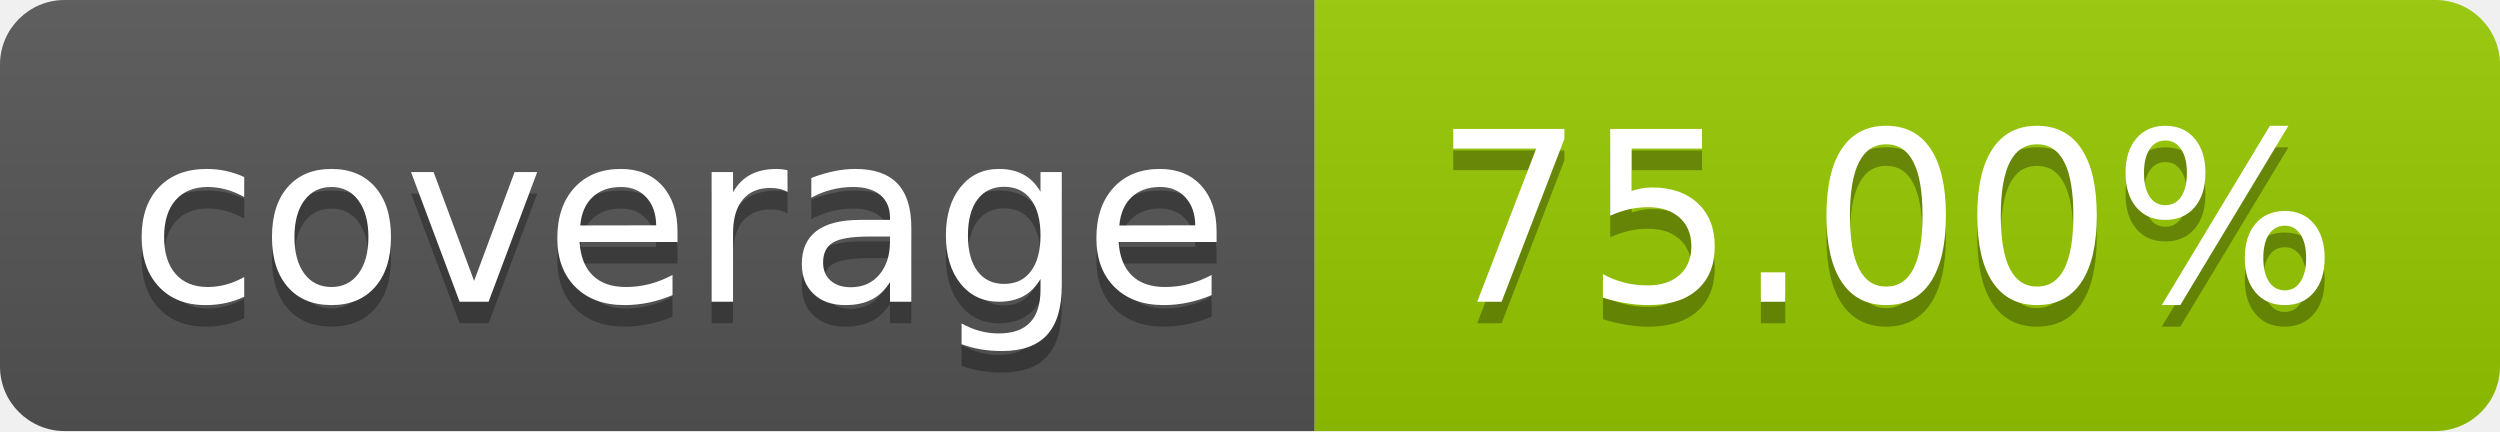
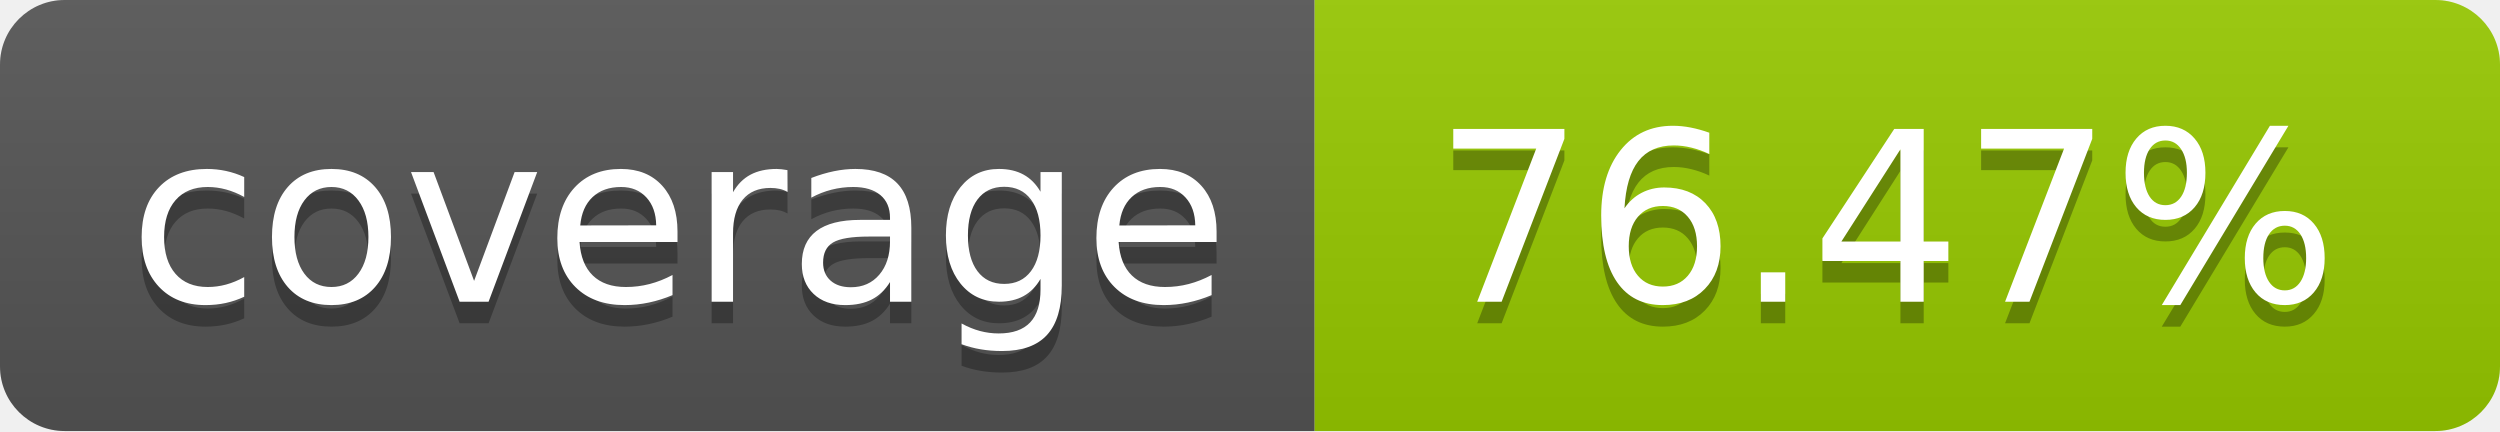
- <svg xmlns="http://www.w3.org/2000/svg" width="116" height="20" role="img" aria-label="coverage: 75.00%">
+ <svg xmlns="http://www.w3.org/2000/svg" width="116" height="20" role="img" aria-label="coverage: 76.47%">
  <linearGradient id="s" x2="0" y2="100%">
    <stop offset="0" stop-color="#bbb" stop-opacity=".1" />
    <stop offset="1" stop-opacity=".1" />
  </linearGradient>
  <clipPath id="r">
    <rect width="116" height="20" rx="3" fill="#fff" />
  </clipPath>
  <g clip-path="url(#r)">
    <rect width="61" height="20" fill="#555" />
    <rect x="61" width="55" height="20" fill="#97ca00" />
    <rect width="116" height="20" fill="url(#s)" />
  </g>
  <g fill="#fff" text-anchor="middle" font-family="Verdana,Geneva,DejaVu Sans,sans-serif" text-rendering="geometricPrecision" font-size="110">
    <text aria-hidden="true" x="315.0" y="150" fill="#010101" fill-opacity=".3" transform="scale(.1)" textLength="510">coverage</text>
    <text x="315.0" y="140" transform="scale(.1)" fill="#fff" textLength="510">coverage</text>
-     <text aria-hidden="true" x="875.0" y="150" fill="#010101" fill-opacity=".3" transform="scale(.1)" textLength="450">75.00%</text>
-     <text x="875.0" y="140" transform="scale(.1)" fill="#fff" textLength="450">75.00%</text>
+     <text aria-hidden="true" x="875.0" y="150" fill="#010101" fill-opacity=".3" transform="scale(.1)" textLength="450">76.47%</text>
+     <text x="875.0" y="140" transform="scale(.1)" fill="#fff" textLength="450">76.47%</text>
  </g>
</svg>
